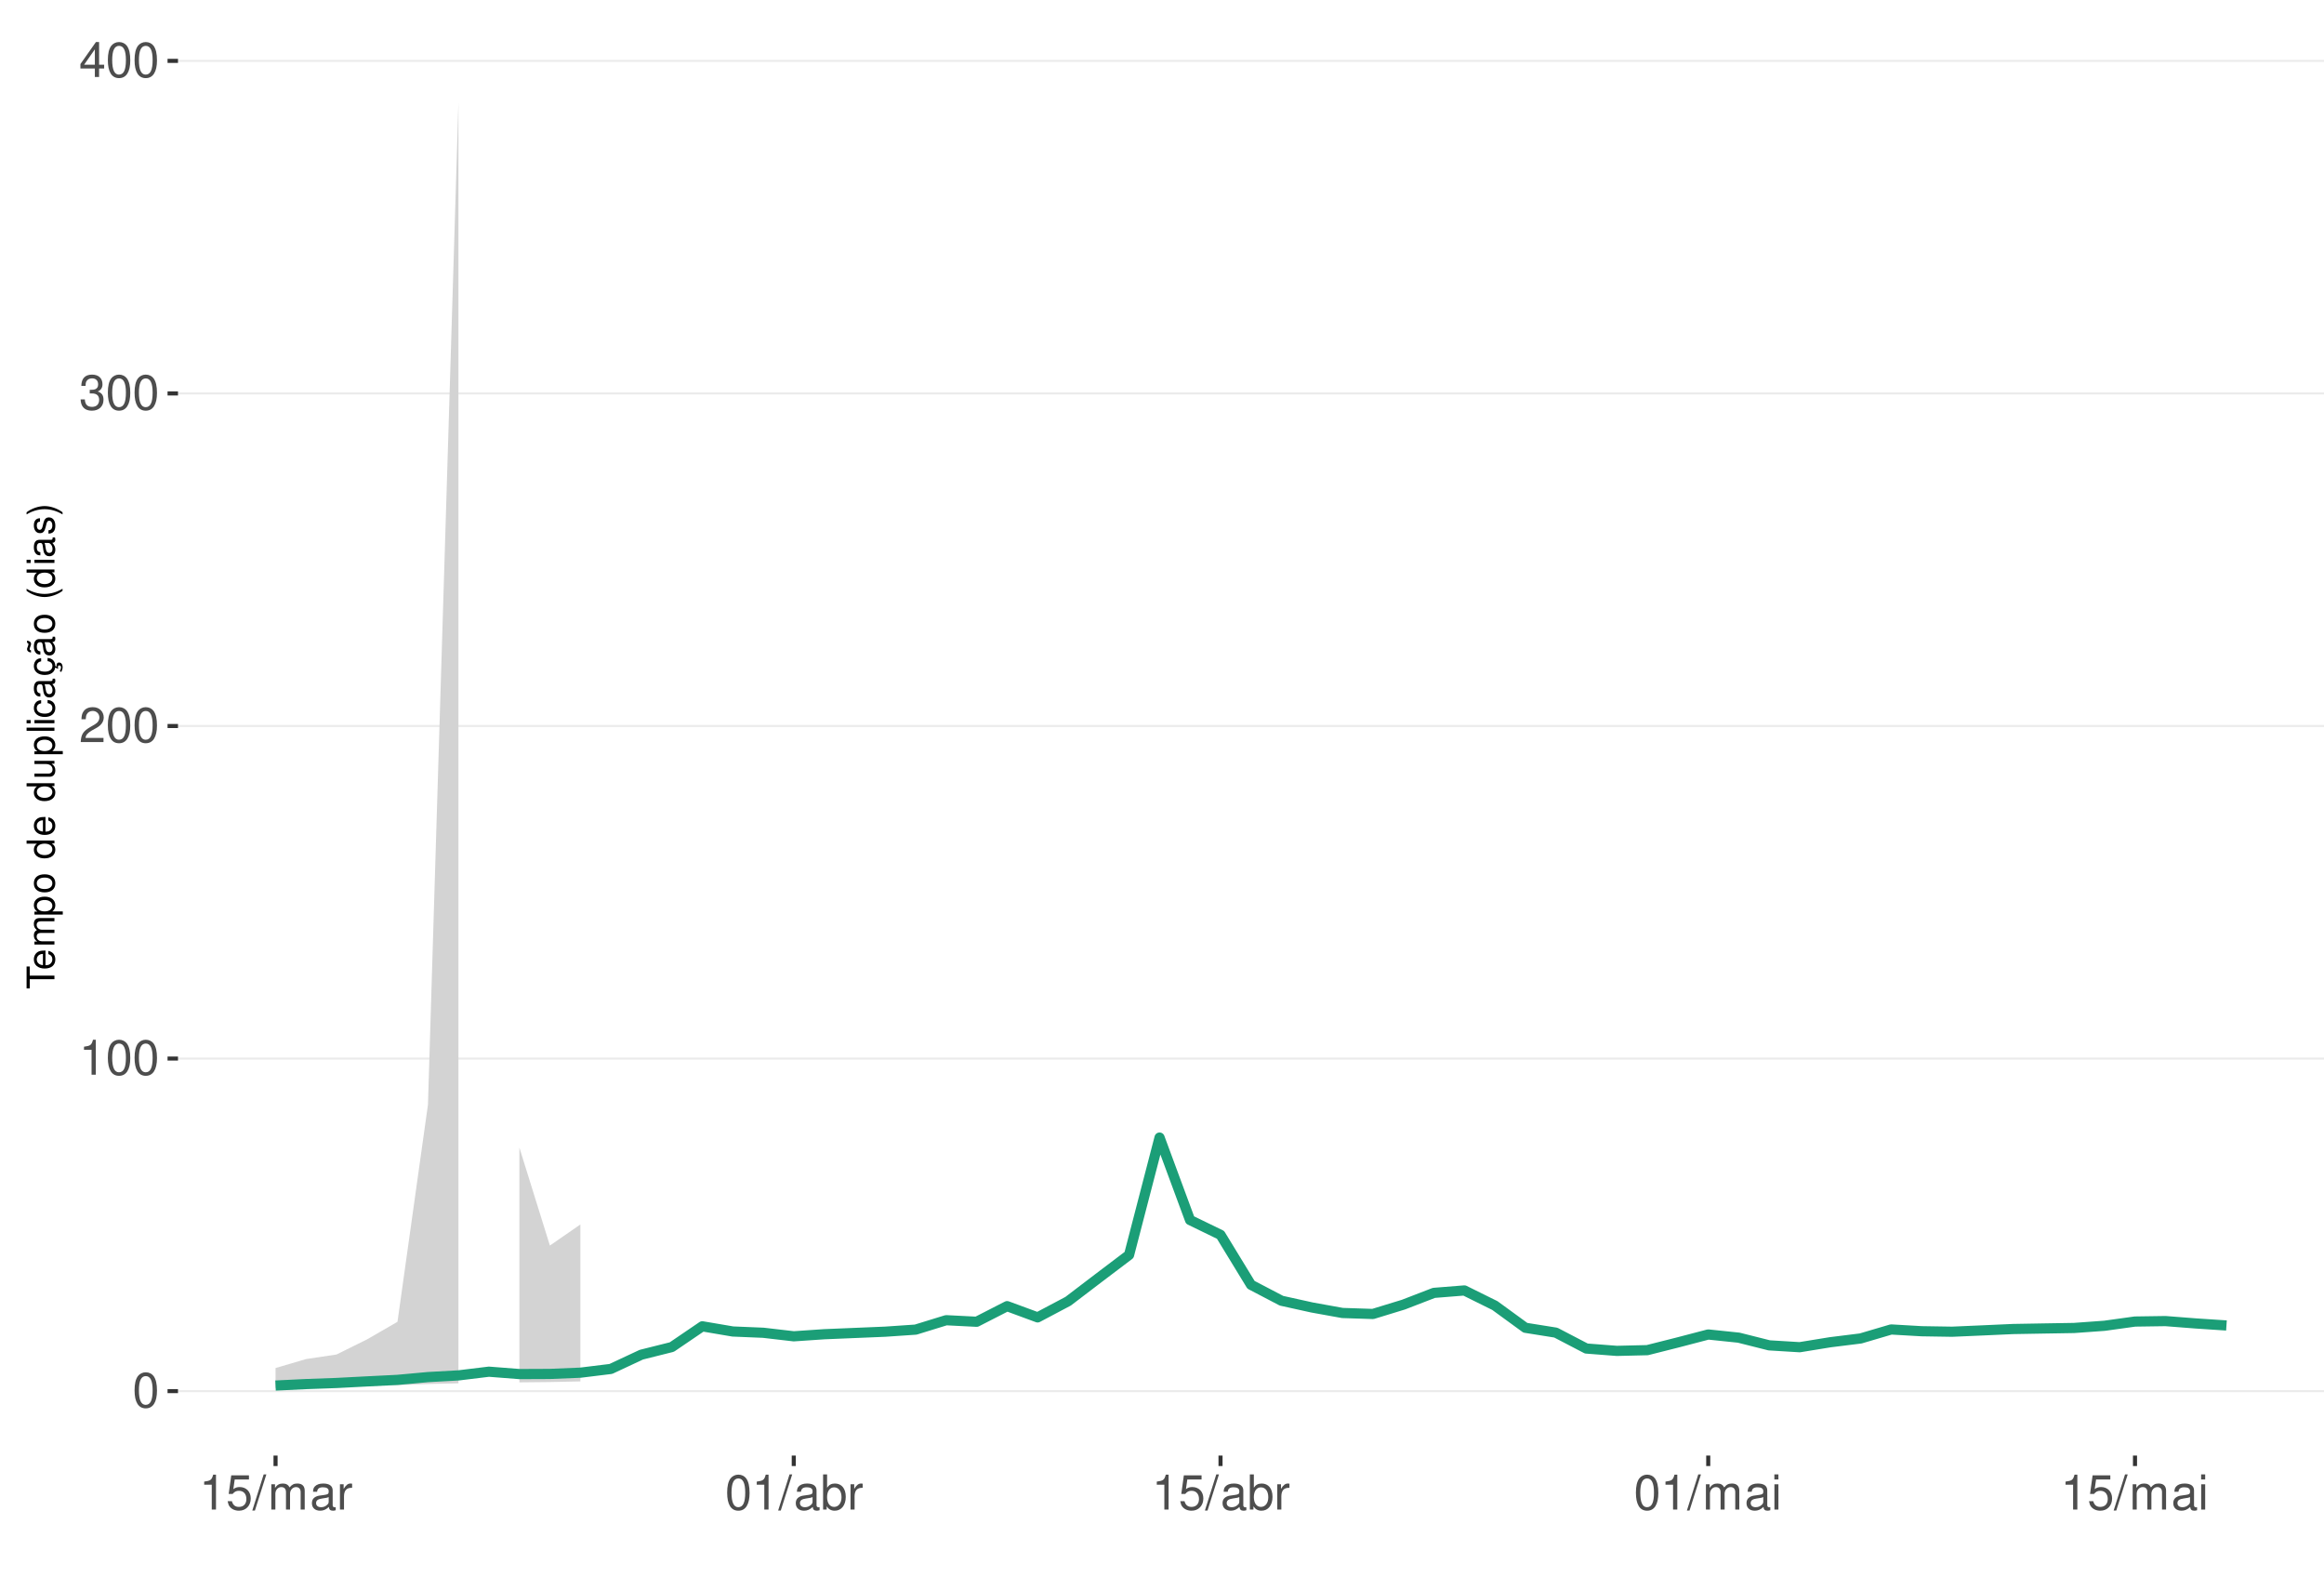
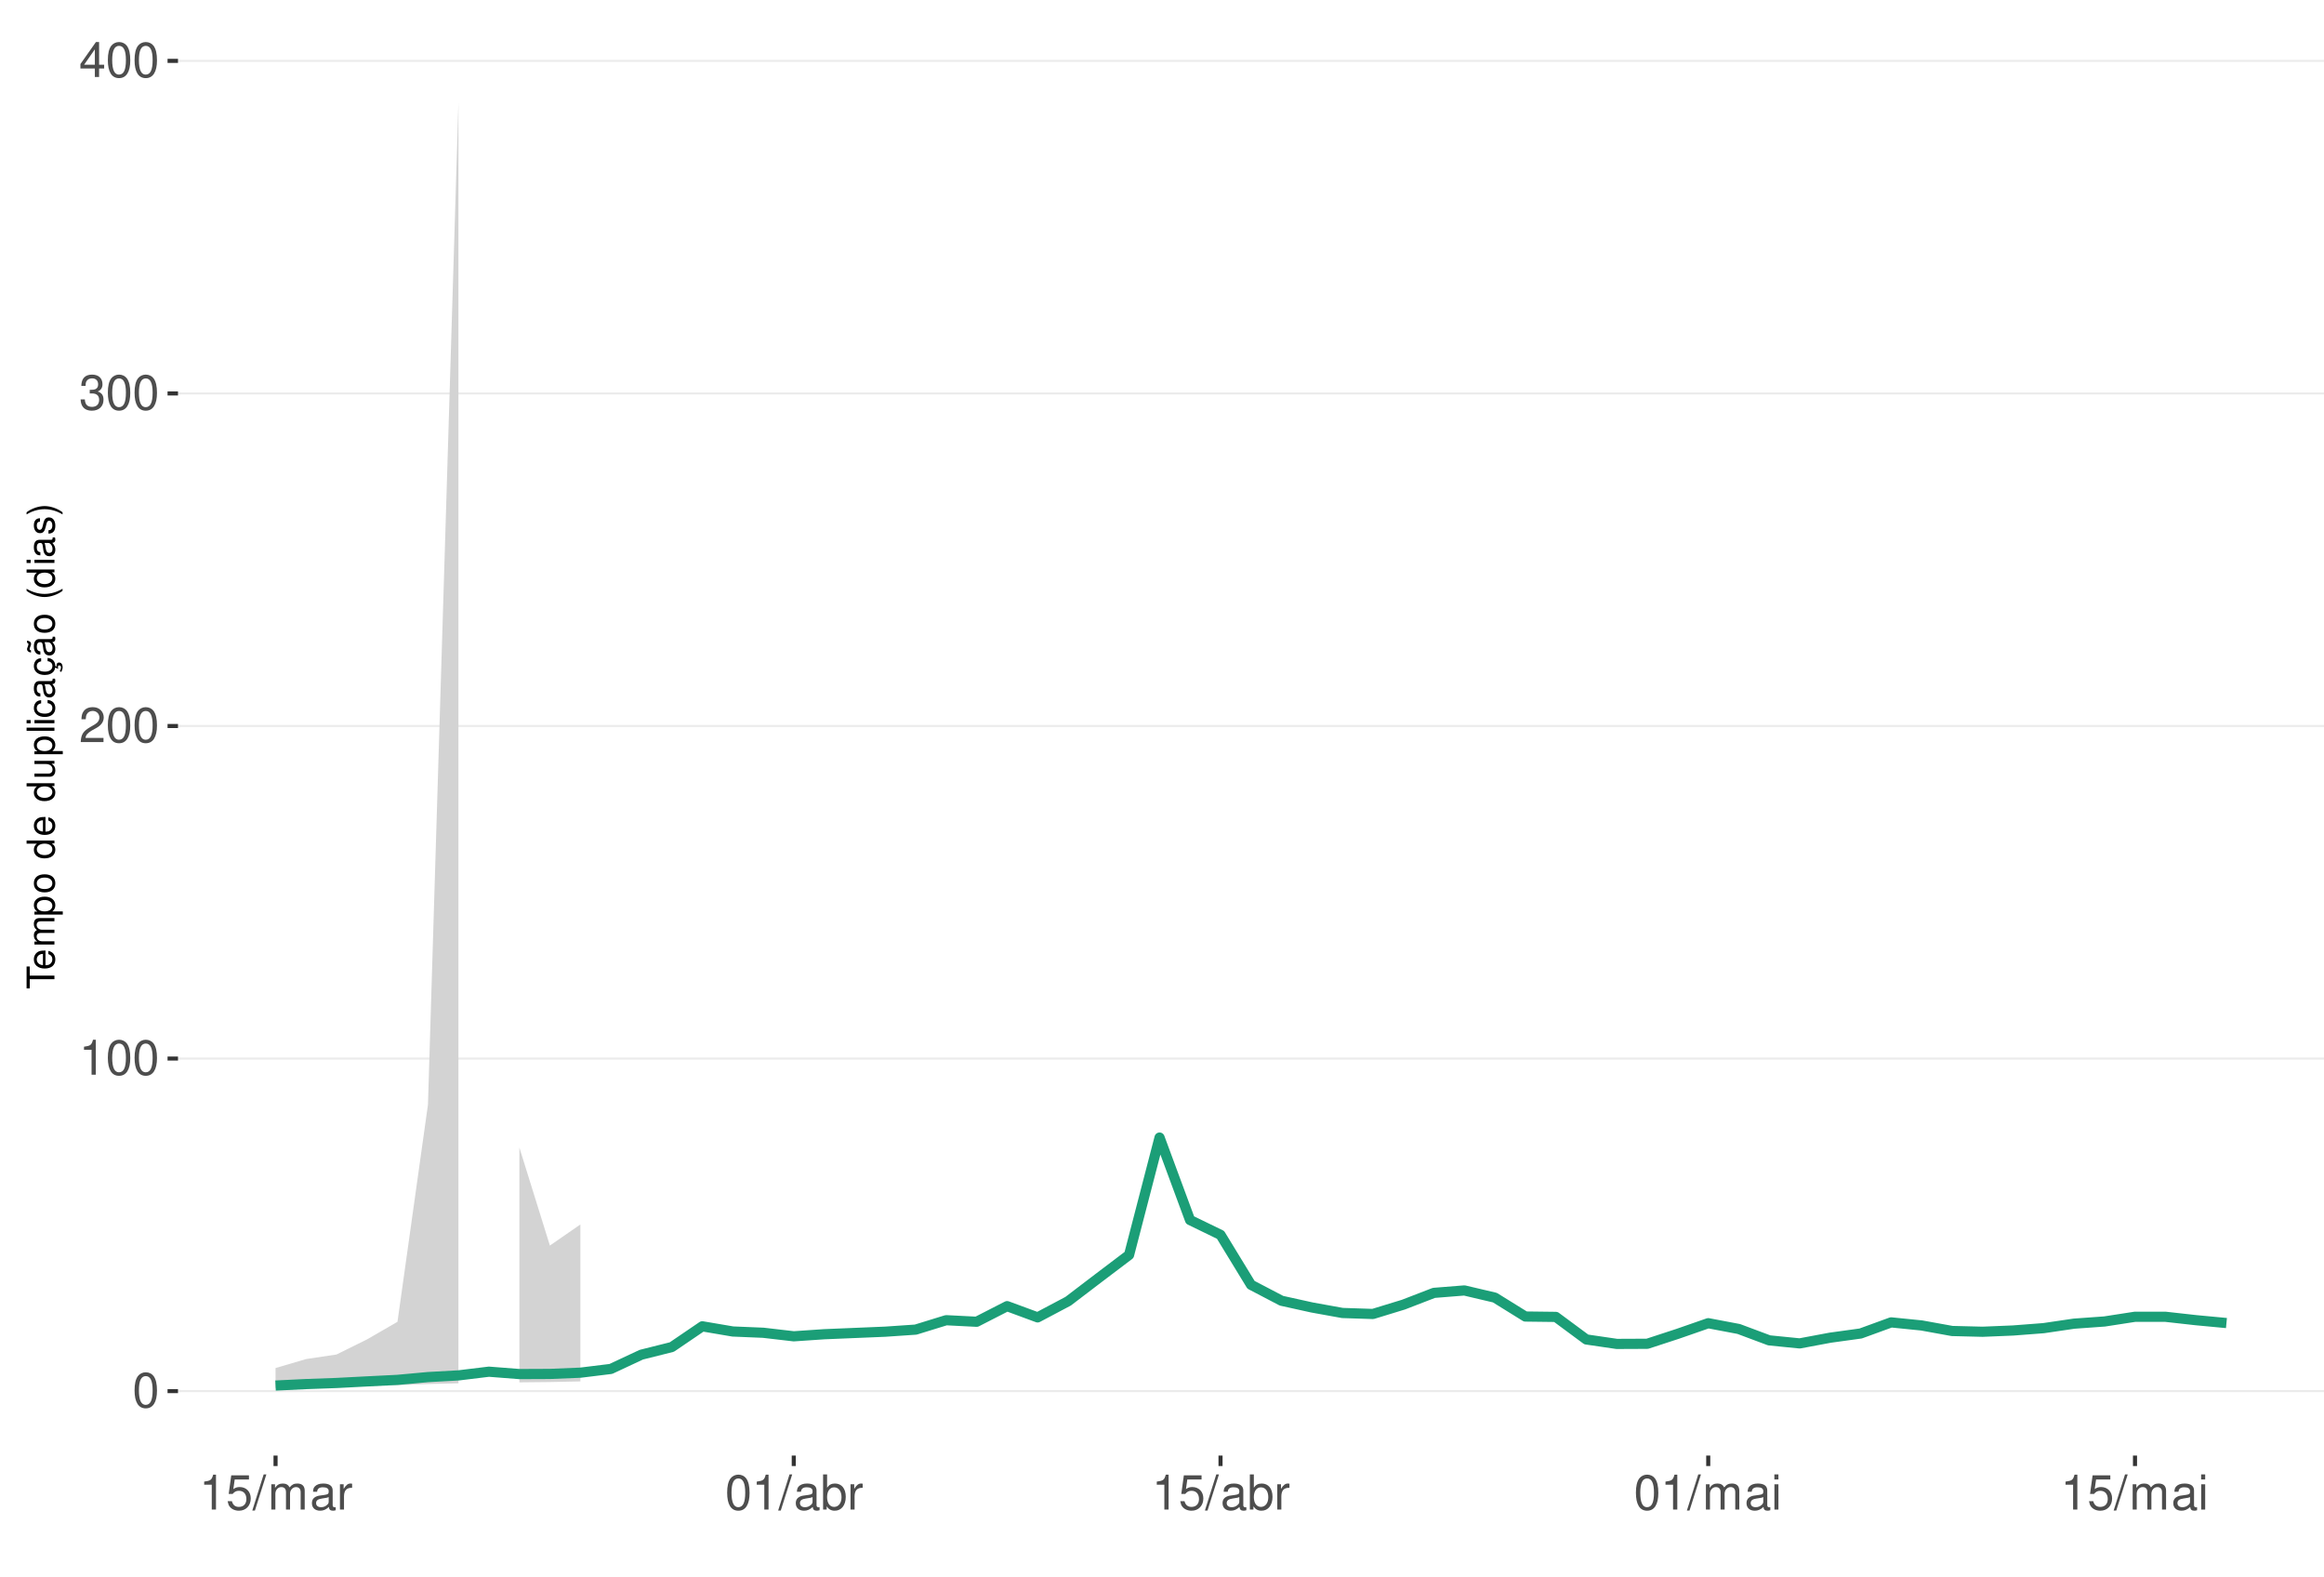
<svg xmlns="http://www.w3.org/2000/svg" xmlns:xlink="http://www.w3.org/1999/xlink" width="609pt" height="413pt" viewBox="0 0 609 413" version="1.1">
  <defs>
    <g>
      <symbol overflow="visible" id="glyph0-0">
        <path style="stroke:none;" d="" />
      </symbol>
      <symbol overflow="visible" id="glyph0-1">
        <path style="stroke:none;" d="M 3.484 -9.156 C 2.641 -9.156 1.891 -8.766 1.422 -8.156 C 0.828 -7.344 0.547 -6.125 0.547 -4.422 C 0.547 -1.344 1.562 0.297 3.484 0.297 C 5.375 0.297 6.422 -1.344 6.422 -4.359 C 6.422 -6.125 6.141 -7.312 5.547 -8.156 C 5.078 -8.781 4.328 -9.156 3.484 -9.156 Z M 3.484 -8.156 C 4.688 -8.156 5.281 -6.938 5.281 -4.453 C 5.281 -1.844 4.703 -0.625 3.453 -0.625 C 2.281 -0.625 1.688 -1.891 1.688 -4.422 C 1.688 -6.938 2.281 -8.156 3.484 -8.156 Z M 3.484 -8.156 " />
      </symbol>
      <symbol overflow="visible" id="glyph0-2">
        <path style="stroke:none;" d="M 3.281 -6.516 L 3.281 0 L 4.391 0 L 4.391 -9.156 L 3.656 -9.156 C 3.266 -7.75 3.016 -7.562 1.297 -7.328 L 1.297 -6.516 Z M 3.281 -6.516 " />
      </symbol>
      <symbol overflow="visible" id="glyph0-3">
        <path style="stroke:none;" d="M 6.406 -1.094 L 1.688 -1.094 C 1.797 -1.859 2.203 -2.344 3.297 -3.016 L 4.562 -3.719 C 5.828 -4.422 6.469 -5.359 6.469 -6.484 C 6.469 -7.234 6.156 -7.953 5.625 -8.438 C 5.094 -8.922 4.438 -9.156 3.594 -9.156 C 2.453 -9.156 1.609 -8.75 1.109 -7.953 C 0.797 -7.484 0.656 -6.906 0.625 -5.984 L 1.75 -5.984 C 1.781 -6.609 1.859 -6.969 2.016 -7.281 C 2.297 -7.828 2.891 -8.172 3.562 -8.172 C 4.562 -8.172 5.328 -7.438 5.328 -6.453 C 5.328 -5.719 4.906 -5.094 4.109 -4.625 L 2.953 -3.953 C 1.078 -2.875 0.531 -2.016 0.438 -0.016 L 6.406 -0.016 Z M 6.406 -1.094 " />
      </symbol>
      <symbol overflow="visible" id="glyph0-4">
        <path style="stroke:none;" d="M 2.797 -4.219 L 3.406 -4.219 C 4.625 -4.219 5.266 -3.641 5.266 -2.547 C 5.266 -1.391 4.562 -0.703 3.422 -0.703 C 2.188 -0.703 1.594 -1.312 1.516 -2.656 L 0.406 -2.656 C 0.453 -1.922 0.578 -1.438 0.797 -1.031 C 1.266 -0.156 2.141 0.297 3.359 0.297 C 5.219 0.297 6.406 -0.828 6.406 -2.562 C 6.406 -3.719 5.969 -4.359 4.891 -4.734 C 5.719 -5.078 6.141 -5.703 6.141 -6.625 C 6.141 -8.203 5.109 -9.156 3.406 -9.156 C 1.594 -9.156 0.625 -8.141 0.594 -6.203 L 1.703 -6.203 C 1.719 -6.766 1.766 -7.078 1.906 -7.359 C 2.172 -7.875 2.719 -8.172 3.422 -8.172 C 4.406 -8.172 5 -7.578 5 -6.594 C 5 -5.953 4.766 -5.562 4.281 -5.344 C 3.969 -5.219 3.562 -5.156 2.797 -5.156 Z M 2.797 -4.219 " />
      </symbol>
      <symbol overflow="visible" id="glyph0-5">
        <path style="stroke:none;" d="M 4.141 -2.219 L 4.141 0 L 5.25 0 L 5.25 -2.219 L 6.578 -2.219 L 6.578 -3.219 L 5.25 -3.219 L 5.25 -9.156 L 4.422 -9.156 L 0.359 -3.391 L 0.359 -2.219 Z M 4.141 -3.219 L 1.328 -3.219 L 4.141 -7.25 Z M 4.141 -3.219 " />
      </symbol>
      <symbol overflow="visible" id="glyph0-6">
        <path style="stroke:none;" d="M 6.031 -8.969 L 1.391 -8.969 L 0.719 -4.094 L 1.75 -4.094 C 2.266 -4.703 2.703 -4.922 3.406 -4.922 C 4.609 -4.922 5.359 -4.094 5.359 -2.766 C 5.359 -1.484 4.609 -0.703 3.391 -0.703 C 2.422 -0.703 1.828 -1.188 1.562 -2.203 L 0.438 -2.203 C 0.594 -1.469 0.719 -1.109 0.984 -0.781 C 1.5 -0.094 2.406 0.297 3.422 0.297 C 5.234 0.297 6.5 -1.031 6.5 -2.922 C 6.5 -4.703 5.312 -5.906 3.594 -5.906 C 2.969 -5.906 2.453 -5.75 1.938 -5.359 L 2.297 -7.875 L 6.031 -7.875 Z M 6.031 -8.969 " />
      </symbol>
      <symbol overflow="visible" id="glyph0-7">
        <path style="stroke:none;" d="M 2.891 -9.219 L -0.094 0.25 L 0.594 0.25 L 3.594 -9.219 Z M 2.891 -9.219 " />
      </symbol>
      <symbol overflow="visible" id="glyph0-8">
        <path style="stroke:none;" d="M 0.891 -6.625 L 0.891 0 L 1.953 0 L 1.953 -4.156 C 1.953 -5.125 2.641 -5.891 3.5 -5.891 C 4.297 -5.891 4.734 -5.422 4.734 -4.562 L 4.734 0 L 5.797 0 L 5.797 -4.156 C 5.797 -5.125 6.5 -5.891 7.359 -5.891 C 8.125 -5.891 8.578 -5.406 8.578 -4.562 L 8.578 0 L 9.641 0 L 9.641 -4.969 C 9.641 -6.156 8.953 -6.828 7.719 -6.828 C 6.828 -6.828 6.297 -6.562 5.688 -5.812 C 5.297 -6.516 4.766 -6.828 3.891 -6.828 C 3.016 -6.828 2.422 -6.5 1.859 -5.688 L 1.859 -6.625 Z M 0.891 -6.625 " />
      </symbol>
      <symbol overflow="visible" id="glyph0-9">
        <path style="stroke:none;" d="M 6.766 -0.625 C 6.656 -0.594 6.609 -0.594 6.547 -0.594 C 6.172 -0.594 5.969 -0.781 5.969 -1.109 L 5.969 -5.016 C 5.969 -6.188 5.109 -6.828 3.484 -6.828 C 2.5 -6.828 1.734 -6.547 1.281 -6.047 C 0.969 -5.703 0.844 -5.328 0.828 -4.672 L 1.891 -4.672 C 1.969 -5.484 2.453 -5.844 3.438 -5.844 C 4.406 -5.844 4.922 -5.5 4.922 -4.859 L 4.922 -4.578 C 4.906 -4.125 4.688 -3.969 3.828 -3.844 C 2.328 -3.656 2.094 -3.609 1.703 -3.438 C 0.922 -3.109 0.531 -2.531 0.531 -1.672 C 0.531 -0.469 1.359 0.297 2.703 0.297 C 3.547 0.297 4.219 0 4.969 -0.688 C 5.031 0 5.359 0.297 6.047 0.297 C 6.281 0.297 6.422 0.266 6.766 0.172 Z M 4.922 -2.094 C 4.922 -1.734 4.828 -1.516 4.5 -1.234 C 4.078 -0.828 3.562 -0.625 2.938 -0.625 C 2.109 -0.625 1.625 -1.031 1.625 -1.703 C 1.625 -2.391 2.094 -2.75 3.234 -2.906 C 4.359 -3.062 4.562 -3.109 4.922 -3.281 Z M 4.922 -2.094 " />
      </symbol>
      <symbol overflow="visible" id="glyph0-10">
        <path style="stroke:none;" d="M 0.875 -6.625 L 0.875 0 L 1.938 0 L 1.938 -3.438 C 1.953 -5.031 2.609 -5.75 4.062 -5.703 L 4.062 -6.781 C 3.891 -6.812 3.781 -6.828 3.656 -6.828 C 2.969 -6.828 2.453 -6.422 1.844 -5.422 L 1.844 -6.625 Z M 0.875 -6.625 " />
      </symbol>
      <symbol overflow="visible" id="glyph0-11">
        <path style="stroke:none;" d="M 0.688 -9.219 L 0.688 0 L 1.625 0 L 1.625 -0.844 C 2.141 -0.078 2.812 0.297 3.734 0.297 C 5.484 0.297 6.625 -1.141 6.625 -3.344 C 6.625 -5.5 5.547 -6.828 3.781 -6.828 C 2.875 -6.828 2.234 -6.484 1.734 -5.734 L 1.734 -9.219 Z M 3.578 -5.828 C 4.766 -5.828 5.516 -4.812 5.516 -3.234 C 5.516 -1.719 4.734 -0.703 3.578 -0.703 C 2.453 -0.703 1.734 -1.703 1.734 -3.266 C 1.734 -4.828 2.453 -5.828 3.578 -5.828 Z M 3.578 -5.828 " />
      </symbol>
      <symbol overflow="visible" id="glyph0-12">
        <path style="stroke:none;" d="M 1.891 -6.625 L 0.844 -6.625 L 0.844 0 L 1.891 0 Z M 1.891 -9.219 L 0.828 -9.219 L 0.828 -7.891 L 1.891 -7.891 Z M 1.891 -9.219 " />
      </symbol>
      <symbol overflow="visible" id="glyph1-0">
        <path style="stroke:none;" d="" />
      </symbol>
      <symbol overflow="visible" id="glyph1-1">
        <path style="stroke:none;" d="M -6.469 -3.547 L -6.469 -5.938 L -7.297 -5.938 L -7.297 -0.203 L -6.469 -0.203 L -6.469 -2.609 L 0 -2.609 L 0 -3.547 Z M -6.469 -3.547 " />
      </symbol>
      <symbol overflow="visible" id="glyph1-2">
        <path style="stroke:none;" d="M -2.344 -5.125 C -3.141 -5.125 -3.625 -5.062 -4.016 -4.922 C -4.875 -4.578 -5.391 -3.781 -5.391 -2.797 C -5.391 -1.344 -4.281 -0.406 -2.547 -0.406 C -0.812 -0.406 0.234 -1.297 0.234 -2.781 C 0.234 -3.984 -0.453 -4.812 -1.594 -5.016 L -1.594 -4.188 C -0.906 -3.953 -0.547 -3.484 -0.547 -2.812 C -0.547 -2.281 -0.781 -1.828 -1.219 -1.547 C -1.516 -1.344 -1.812 -1.281 -2.344 -1.266 Z M -3.016 -1.297 C -3.984 -1.359 -4.625 -1.953 -4.625 -2.797 C -4.625 -3.641 -3.953 -4.234 -3.016 -4.234 Z M -3.016 -1.297 " />
      </symbol>
      <symbol overflow="visible" id="glyph1-3">
        <path style="stroke:none;" d="M -5.234 -0.703 L 0 -0.703 L 0 -1.547 L -3.297 -1.547 C -4.047 -1.547 -4.656 -2.094 -4.656 -2.766 C -4.656 -3.391 -4.281 -3.734 -3.609 -3.734 L 0 -3.734 L 0 -4.578 L -3.297 -4.578 C -4.047 -4.578 -4.656 -5.125 -4.656 -5.812 C -4.656 -6.422 -4.266 -6.781 -3.609 -6.781 L 0 -6.781 L 0 -7.625 L -3.938 -7.625 C -4.875 -7.625 -5.391 -7.078 -5.391 -6.094 C -5.391 -5.406 -5.188 -4.984 -4.594 -4.484 C -5.156 -4.188 -5.391 -3.766 -5.391 -3.078 C -5.391 -2.375 -5.125 -1.906 -4.5 -1.469 L -5.234 -1.469 Z M -5.234 -0.703 " />
      </symbol>
      <symbol overflow="visible" id="glyph1-4">
        <path style="stroke:none;" d="M 2.188 -0.547 L 2.188 -1.375 L -0.547 -1.375 C -0.016 -1.812 0.234 -2.312 0.234 -2.984 C 0.234 -4.344 -0.859 -5.234 -2.531 -5.234 C -4.297 -5.234 -5.391 -4.375 -5.391 -2.984 C -5.391 -2.266 -5.062 -1.703 -4.453 -1.312 L -5.234 -1.312 L -5.234 -0.547 Z M -4.609 -2.844 C -4.609 -3.766 -3.797 -4.359 -2.547 -4.359 C -1.359 -4.359 -0.547 -3.75 -0.547 -2.844 C -0.547 -1.953 -1.344 -1.375 -2.578 -1.375 C -3.812 -1.375 -4.609 -1.953 -4.609 -2.844 Z M -4.609 -2.844 " />
      </symbol>
      <symbol overflow="visible" id="glyph1-5">
        <path style="stroke:none;" d="M -5.391 -2.719 C -5.391 -1.234 -4.344 -0.359 -2.578 -0.359 C -0.812 -0.359 0.234 -1.234 0.234 -2.734 C 0.234 -4.203 -0.812 -5.094 -2.547 -5.094 C -4.359 -5.094 -5.391 -4.234 -5.391 -2.719 Z M -4.625 -2.734 C -4.625 -3.672 -3.844 -4.234 -2.547 -4.234 C -1.312 -4.234 -0.547 -3.656 -0.547 -2.734 C -0.547 -1.797 -1.312 -1.234 -2.578 -1.234 C -3.844 -1.234 -4.625 -1.797 -4.625 -2.734 Z M -4.625 -2.734 " />
      </symbol>
      <symbol overflow="visible" id="glyph1-6">
        <path style="stroke:none;" d="" />
      </symbol>
      <symbol overflow="visible" id="glyph1-7">
        <path style="stroke:none;" d="M -7.297 -4.953 L -7.297 -4.125 L -4.578 -4.125 C -5.109 -3.766 -5.391 -3.203 -5.391 -2.516 C -5.391 -1.156 -4.297 -0.266 -2.625 -0.266 C -0.859 -0.266 0.234 -1.125 0.234 -2.547 C 0.234 -3.266 -0.047 -3.766 -0.688 -4.203 L 0 -4.203 L 0 -4.953 Z M -4.609 -2.656 C -4.609 -3.547 -3.812 -4.125 -2.562 -4.125 C -1.344 -4.125 -0.547 -3.547 -0.547 -2.656 C -0.547 -1.734 -1.359 -1.125 -2.578 -1.125 C -3.797 -1.125 -4.609 -1.734 -4.609 -2.656 Z M -4.609 -2.656 " />
      </symbol>
      <symbol overflow="visible" id="glyph1-8">
        <path style="stroke:none;" d="M 0 -4.812 L -5.234 -4.812 L -5.234 -3.984 L -2.266 -3.984 C -1.203 -3.984 -0.5 -3.438 -0.5 -2.562 C -0.5 -1.906 -0.906 -1.484 -1.531 -1.484 L -5.234 -1.484 L -5.234 -0.656 L -1.203 -0.656 C -0.328 -0.656 0.234 -1.297 0.234 -2.312 C 0.234 -3.094 -0.047 -3.578 -0.734 -4.062 L 0 -4.062 Z M 0 -4.812 " />
      </symbol>
      <symbol overflow="visible" id="glyph1-9">
        <path style="stroke:none;" d="M -7.297 -1.516 L -7.297 -0.688 L 0 -0.688 L 0 -1.516 Z M -7.297 -1.516 " />
      </symbol>
      <symbol overflow="visible" id="glyph1-10">
        <path style="stroke:none;" d="M -5.234 -1.5 L -5.234 -0.672 L 0 -0.672 L 0 -1.5 Z M -7.297 -1.5 L -7.297 -0.656 L -6.234 -0.656 L -6.234 -1.5 Z M -7.297 -1.5 " />
      </symbol>
      <symbol overflow="visible" id="glyph1-11">
        <path style="stroke:none;" d="M -3.484 -4.703 C -3.984 -4.672 -4.312 -4.562 -4.609 -4.359 C -5.094 -4 -5.391 -3.375 -5.391 -2.641 C -5.391 -1.219 -4.266 -0.312 -2.531 -0.312 C -0.844 -0.312 0.234 -1.203 0.234 -2.625 C 0.234 -3.875 -0.516 -4.672 -1.797 -4.766 L -1.797 -3.938 C -0.953 -3.797 -0.547 -3.359 -0.547 -2.656 C -0.547 -1.734 -1.297 -1.188 -2.531 -1.188 C -3.844 -1.188 -4.625 -1.719 -4.625 -2.625 C -4.625 -3.328 -4.203 -3.766 -3.484 -3.875 Z M -3.484 -4.703 " />
      </symbol>
      <symbol overflow="visible" id="glyph1-12">
        <path style="stroke:none;" d="M -0.484 -5.344 C -0.469 -5.266 -0.469 -5.219 -0.469 -5.172 C -0.469 -4.875 -0.625 -4.719 -0.875 -4.719 L -3.953 -4.719 C -4.891 -4.719 -5.391 -4.047 -5.391 -2.75 C -5.391 -1.984 -5.172 -1.375 -4.781 -1.016 C -4.516 -0.766 -4.203 -0.672 -3.688 -0.656 L -3.688 -1.484 C -4.328 -1.562 -4.625 -1.938 -4.625 -2.719 C -4.625 -3.484 -4.344 -3.891 -3.844 -3.891 L -3.625 -3.891 C -3.266 -3.875 -3.125 -3.703 -3.047 -3.016 C -2.891 -1.844 -2.844 -1.656 -2.719 -1.344 C -2.453 -0.734 -2 -0.422 -1.312 -0.422 C -0.375 -0.422 0.234 -1.078 0.234 -2.141 C 0.234 -2.797 0 -3.328 -0.547 -3.922 C 0 -3.984 0.234 -4.234 0.234 -4.781 C 0.234 -4.953 0.203 -5.062 0.141 -5.344 Z M -1.656 -3.891 C -1.375 -3.891 -1.203 -3.812 -0.969 -3.562 C -0.656 -3.219 -0.5 -2.812 -0.5 -2.312 C -0.5 -1.672 -0.812 -1.297 -1.344 -1.297 C -1.891 -1.297 -2.172 -1.656 -2.297 -2.547 C -2.422 -3.438 -2.453 -3.609 -2.594 -3.891 Z M -1.656 -3.891 " />
      </symbol>
      <symbol overflow="visible" id="glyph1-13">
        <path style="stroke:none;" d="M 0.234 -2.641 C 0.234 -3.875 -0.547 -4.703 -1.797 -4.766 L -1.797 -3.938 C -0.953 -3.797 -0.531 -3.359 -0.531 -2.656 C -0.531 -1.734 -1.281 -1.188 -2.516 -1.188 C -3.844 -1.188 -4.625 -1.719 -4.625 -2.625 C -4.625 -3.328 -4.203 -3.766 -3.484 -3.875 L -3.484 -4.703 C -3.984 -4.672 -4.312 -4.562 -4.609 -4.359 C -5.094 -4 -5.391 -3.375 -5.391 -2.641 C -5.391 -1.219 -4.266 -0.312 -2.531 -0.312 C -1.469 -0.312 -0.625 -0.672 -0.156 -1.312 C 0.047 -1.594 0.125 -1.812 0.203 -2.25 L 0.922 -1.938 L 0.984 -2.062 C 0.938 -2.188 0.906 -2.25 0.906 -2.375 C 0.906 -2.656 1.047 -2.828 1.281 -2.828 C 1.547 -2.828 1.734 -2.594 1.734 -2.297 C 1.734 -2.031 1.672 -1.844 1.438 -1.406 L 1.406 -1.312 L 1.812 -1.094 C 2.078 -1.75 2.141 -1.953 2.141 -2.344 C 2.141 -3.109 1.781 -3.578 1.203 -3.578 C 0.781 -3.578 0.547 -3.297 0.547 -2.797 C 0.547 -2.703 0.547 -2.641 0.562 -2.516 Z M 0.234 -2.641 " />
      </symbol>
      <symbol overflow="visible" id="glyph1-14">
        <path style="stroke:none;" d="M -0.484 -5.344 C -0.469 -5.266 -0.469 -5.219 -0.469 -5.172 C -0.469 -4.875 -0.625 -4.719 -0.875 -4.719 L -3.953 -4.719 C -4.891 -4.719 -5.391 -4.047 -5.391 -2.75 C -5.391 -1.984 -5.172 -1.375 -4.781 -1.016 C -4.516 -0.766 -4.203 -0.672 -3.688 -0.656 L -3.688 -1.484 C -4.328 -1.562 -4.625 -1.938 -4.625 -2.719 C -4.625 -3.484 -4.344 -3.891 -3.844 -3.891 L -3.625 -3.891 C -3.266 -3.875 -3.125 -3.703 -3.047 -3.016 C -2.891 -1.844 -2.844 -1.656 -2.719 -1.344 C -2.453 -0.734 -2 -0.422 -1.312 -0.422 C -0.375 -0.422 0.234 -1.078 0.234 -2.141 C 0.234 -2.797 0 -3.328 -0.547 -3.922 C 0 -3.984 0.234 -4.234 0.234 -4.781 C 0.234 -4.953 0.203 -5.062 0.141 -5.344 Z M -1.656 -3.891 C -1.375 -3.891 -1.203 -3.812 -0.969 -3.562 C -0.656 -3.219 -0.5 -2.812 -0.5 -2.312 C -0.5 -1.672 -0.812 -1.297 -1.344 -1.297 C -1.891 -1.297 -2.172 -1.656 -2.297 -2.547 C -2.422 -3.438 -2.453 -3.609 -2.594 -3.891 Z M -7.172 -3.75 C -6.922 -3.672 -6.812 -3.547 -6.812 -3.375 C -6.812 -3.25 -6.875 -2.984 -6.984 -2.734 C -7.156 -2.312 -7.172 -2.25 -7.172 -2.047 C -7.172 -1.594 -6.797 -1.297 -6.141 -1.188 L -6.141 -1.766 C -6.375 -1.812 -6.5 -1.938 -6.5 -2.094 C -6.5 -2.203 -6.469 -2.344 -6.375 -2.578 C -6.156 -3.156 -6.125 -3.234 -6.125 -3.438 C -6.125 -3.922 -6.484 -4.219 -7.172 -4.312 Z M -7.172 -3.75 " />
      </symbol>
      <symbol overflow="visible" id="glyph1-15">
        <path style="stroke:none;" d="M -7.297 -2.359 C -5.984 -1.359 -4.156 -0.734 -2.594 -0.734 C -1.016 -0.734 0.812 -1.359 2.125 -2.359 L 2.125 -2.906 C 0.688 -2.031 -0.984 -1.547 -2.594 -1.547 C -4.188 -1.547 -5.875 -2.031 -7.297 -2.906 Z M -7.297 -2.359 " />
      </symbol>
      <symbol overflow="visible" id="glyph1-16">
        <path style="stroke:none;" d="M -3.781 -4.375 C -4.812 -4.375 -5.391 -3.688 -5.391 -2.484 C -5.391 -1.266 -4.766 -0.469 -3.797 -0.469 C -2.969 -0.469 -2.578 -0.891 -2.281 -2.125 L -2.094 -2.906 C -1.953 -3.484 -1.734 -3.719 -1.375 -3.719 C -0.875 -3.719 -0.547 -3.234 -0.547 -2.5 C -0.547 -2.047 -0.672 -1.672 -0.891 -1.453 C -1.047 -1.328 -1.188 -1.266 -1.562 -1.219 L -1.562 -0.344 C -0.344 -0.375 0.234 -1.062 0.234 -2.438 C 0.234 -3.75 -0.422 -4.594 -1.438 -4.594 C -2.203 -4.594 -2.641 -4.156 -2.891 -3.109 L -3.078 -2.312 C -3.234 -1.625 -3.453 -1.344 -3.828 -1.344 C -4.312 -1.344 -4.625 -1.766 -4.625 -2.453 C -4.625 -3.125 -4.328 -3.484 -3.781 -3.5 Z M -3.781 -4.375 " />
      </symbol>
      <symbol overflow="visible" id="glyph1-17">
        <path style="stroke:none;" d="M 2.125 -0.938 C 0.812 -1.938 -1.016 -2.562 -2.578 -2.562 C -4.156 -2.562 -5.984 -1.938 -7.297 -0.938 L -7.297 -0.375 C -5.859 -1.266 -4.188 -1.75 -2.578 -1.75 C -0.984 -1.75 0.703 -1.266 2.125 -0.375 Z M 2.125 -0.938 " />
      </symbol>
    </g>
    <clipPath id="clip1">
      <path d="M 46.645 9.961 L 609 9.961 L 609 381.328 L 46.645 381.328 Z M 46.645 9.961 " />
    </clipPath>
    <clipPath id="clip2">
      <path d="M 46.645 364 L 609 364 L 609 365 L 46.645 365 Z M 46.645 364 " />
    </clipPath>
    <clipPath id="clip3">
      <path d="M 46.645 277 L 609 277 L 609 278 L 46.645 278 Z M 46.645 277 " />
    </clipPath>
    <clipPath id="clip4">
      <path d="M 46.645 189 L 609 189 L 609 191 L 46.645 191 Z M 46.645 189 " />
    </clipPath>
    <clipPath id="clip5">
      <path d="M 46.645 102 L 609 102 L 609 104 L 46.645 104 Z M 46.645 102 " />
    </clipPath>
    <clipPath id="clip6">
      <path d="M 46.645 15 L 609 15 L 609 17 L 46.645 17 Z M 46.645 15 " />
    </clipPath>
  </defs>
  <g id="surface89">
    <rect x="0" y="0" width="609" height="413" style="fill:rgb(100%,100%,100%);fill-opacity:1;stroke:none;" />
    <rect x="0" y="0" width="609" height="413" style="fill:rgb(100%,100%,100%);fill-opacity:1;stroke:none;" />
    <path style="fill:none;stroke-width:1.067;stroke-linecap:round;stroke-linejoin:round;stroke:rgb(100%,100%,100%);stroke-opacity:1;stroke-miterlimit:10;" d="M 0 413 L 609 413 L 609 0 L 0 0 Z M 0 413 " />
    <g clip-path="url(#clip1)" clip-rule="nonzero">
      <path style=" stroke:none;fill-rule:nonzero;fill:rgb(100%,100%,100%);fill-opacity:1;" d="M 46.645 381.328 L 609 381.328 L 609 9.961 L 46.645 9.961 Z M 46.645 381.328 " />
    </g>
    <g clip-path="url(#clip2)" clip-rule="nonzero">
      <path style="fill:none;stroke-width:0.533;stroke-linecap:butt;stroke-linejoin:round;stroke:rgb(92.157%,92.157%,92.157%);stroke-opacity:1;stroke-miterlimit:10;" d="M 46.645 364.449 L 609 364.449 " />
    </g>
    <g clip-path="url(#clip3)" clip-rule="nonzero">
      <path style="fill:none;stroke-width:0.533;stroke-linecap:butt;stroke-linejoin:round;stroke:rgb(92.157%,92.157%,92.157%);stroke-opacity:1;stroke-miterlimit:10;" d="M 46.645 277.324 L 609 277.324 " />
    </g>
    <g clip-path="url(#clip4)" clip-rule="nonzero">
      <path style="fill:none;stroke-width:0.533;stroke-linecap:butt;stroke-linejoin:round;stroke:rgb(92.157%,92.157%,92.157%);stroke-opacity:1;stroke-miterlimit:10;" d="M 46.645 190.199 L 609 190.199 " />
    </g>
    <g clip-path="url(#clip5)" clip-rule="nonzero">
      <path style="fill:none;stroke-width:0.533;stroke-linecap:butt;stroke-linejoin:round;stroke:rgb(92.157%,92.157%,92.157%);stroke-opacity:1;stroke-miterlimit:10;" d="M 46.645 103.074 L 609 103.074 " />
    </g>
    <g clip-path="url(#clip6)" clip-rule="nonzero">
      <path style="fill:none;stroke-width:0.533;stroke-linecap:butt;stroke-linejoin:round;stroke:rgb(92.157%,92.157%,92.157%);stroke-opacity:1;stroke-miterlimit:10;" d="M 46.645 15.949 L 609 15.949 " />
    </g>
    <path style=" stroke:none;fill-rule:nonzero;fill:rgb(82.745%,82.745%,82.745%);fill-opacity:1;" d="M 72.207 358.398 L 80.195 356.055 L 88.184 354.852 L 96.172 350.902 L 104.16 346.289 L 112.148 289.398 L 120.133 26.844 L 120.133 362.395 L 112.148 362.586 L 104.16 362.867 L 96.172 363.066 L 88.184 363.277 L 80.195 363.441 L 72.207 363.656 Z M 72.207 358.398 " />
    <path style=" stroke:none;fill-rule:nonzero;fill:rgb(82.745%,82.745%,82.745%);fill-opacity:1;" d="M 136.109 300.66 L 144.098 326.312 L 152.086 320.789 L 152.086 361.906 L 144.098 362.07 L 136.109 362.152 Z M 136.109 300.66 " />
-     <path style="fill:none;stroke-width:2.667;stroke-linecap:butt;stroke-linejoin:round;stroke:rgb(10.588%,61.961%,46.667%);stroke-opacity:1;stroke-miterlimit:10;" d="M 72.207 362.992 L 80.195 362.602 L 88.184 362.316 L 96.172 361.902 L 104.16 361.504 L 112.148 360.773 L 120.133 360.328 L 128.121 359.359 L 136.109 359.98 L 144.098 359.945 L 152.086 359.617 L 160.074 358.637 L 168.062 354.902 L 176.051 352.902 L 184.039 347.469 L 192.027 348.828 L 200.016 349.16 L 208.004 350.086 L 215.992 349.543 L 231.965 348.879 L 239.953 348.336 L 247.941 345.871 L 255.93 346.277 L 263.918 342.188 L 271.906 345.133 L 279.895 340.902 L 287.883 334.816 L 295.871 328.77 L 303.859 298.023 L 311.848 319.629 L 319.836 323.508 L 327.824 336.594 L 335.809 340.77 L 343.797 342.535 L 351.785 343.977 L 359.773 344.238 L 367.762 341.793 L 375.75 338.711 L 383.738 338.074 L 391.727 342.031 L 399.715 347.852 L 407.703 349.125 L 415.691 353.289 L 423.68 353.906 L 431.668 353.715 L 439.656 351.699 L 447.641 349.613 L 455.629 350.445 L 463.617 352.457 L 471.605 352.945 L 479.594 351.645 L 487.582 350.652 L 495.57 348.297 L 503.559 348.758 L 511.547 348.887 L 519.535 348.539 L 527.523 348.18 L 535.512 348.039 L 543.5 347.906 L 551.488 347.328 L 559.473 346.219 L 567.461 346.102 L 575.449 346.723 L 583.438 347.25 " />
+     <path style="fill:none;stroke-width:2.667;stroke-linecap:butt;stroke-linejoin:round;stroke:rgb(10.588%,61.961%,46.667%);stroke-opacity:1;stroke-miterlimit:10;" d="M 72.207 362.992 L 80.195 362.602 L 88.184 362.316 L 96.172 361.902 L 104.16 361.504 L 112.148 360.773 L 120.133 360.328 L 128.121 359.359 L 136.109 359.98 L 144.098 359.945 L 152.086 359.617 L 160.074 358.637 L 168.062 354.902 L 176.051 352.902 L 184.039 347.469 L 192.027 348.828 L 200.016 349.16 L 208.004 350.086 L 215.992 349.543 L 231.965 348.879 L 239.953 348.336 L 247.941 345.871 L 255.93 346.277 L 263.918 342.188 L 271.906 345.133 L 279.895 340.902 L 287.883 334.816 L 295.871 328.77 L 303.859 298.023 L 311.848 319.629 L 319.836 323.508 L 327.824 336.594 L 335.809 340.77 L 343.797 342.535 L 351.785 343.977 L 359.773 344.238 L 367.762 341.793 L 375.75 338.711 L 383.738 338.074 L 391.727 339.953 L 399.715 344.906 L 407.703 345.004 L 415.691 350.914 L 423.68 352.082 L 431.668 352.047 L 439.656 349.434 L 447.641 346.656 L 455.629 348.168 L 463.617 351.152 L 471.605 351.949 L 479.594 350.453 L 487.582 349.352 L 495.57 346.441 L 503.559 347.246 L 511.547 348.695 L 519.535 348.895 L 527.523 348.566 L 535.512 347.953 L 543.5 346.777 L 551.488 346.203 L 559.473 344.969 L 567.461 344.973 L 575.449 345.863 L 583.438 346.613 " />
    <g style="fill:rgb(30.196%,30.196%,30.196%);fill-opacity:1;">
      <use xlink:href="#glyph0-1" x="34.715" y="368.671" />
    </g>
    <g style="fill:rgb(30.196%,30.196%,30.196%);fill-opacity:1;">
      <use xlink:href="#glyph0-2" x="20.715" y="281.546" />
      <use xlink:href="#glyph0-1" x="27.715" y="281.546" />
      <use xlink:href="#glyph0-1" x="34.715" y="281.546" />
    </g>
    <g style="fill:rgb(30.196%,30.196%,30.196%);fill-opacity:1;">
      <use xlink:href="#glyph0-3" x="20.715" y="194.421" />
      <use xlink:href="#glyph0-1" x="27.715" y="194.421" />
      <use xlink:href="#glyph0-1" x="34.715" y="194.421" />
    </g>
    <g style="fill:rgb(30.196%,30.196%,30.196%);fill-opacity:1;">
      <use xlink:href="#glyph0-4" x="20.715" y="107.296" />
      <use xlink:href="#glyph0-1" x="27.715" y="107.296" />
      <use xlink:href="#glyph0-1" x="34.715" y="107.296" />
    </g>
    <g style="fill:rgb(30.196%,30.196%,30.196%);fill-opacity:1;">
      <use xlink:href="#glyph0-5" x="20.715" y="20.171" />
      <use xlink:href="#glyph0-1" x="27.715" y="20.171" />
      <use xlink:href="#glyph0-1" x="34.715" y="20.171" />
    </g>
    <path style="fill:none;stroke-width:1.067;stroke-linecap:butt;stroke-linejoin:round;stroke:rgb(20%,20%,20%);stroke-opacity:1;stroke-miterlimit:10;" d="M 43.906 364.449 L 46.645 364.449 " />
    <path style="fill:none;stroke-width:1.067;stroke-linecap:butt;stroke-linejoin:round;stroke:rgb(20%,20%,20%);stroke-opacity:1;stroke-miterlimit:10;" d="M 43.906 277.324 L 46.645 277.324 " />
    <path style="fill:none;stroke-width:1.067;stroke-linecap:butt;stroke-linejoin:round;stroke:rgb(20%,20%,20%);stroke-opacity:1;stroke-miterlimit:10;" d="M 43.906 190.199 L 46.645 190.199 " />
    <path style="fill:none;stroke-width:1.067;stroke-linecap:butt;stroke-linejoin:round;stroke:rgb(20%,20%,20%);stroke-opacity:1;stroke-miterlimit:10;" d="M 43.906 103.074 L 46.645 103.074 " />
    <path style="fill:none;stroke-width:1.067;stroke-linecap:butt;stroke-linejoin:round;stroke:rgb(20%,20%,20%);stroke-opacity:1;stroke-miterlimit:10;" d="M 43.906 15.949 L 46.645 15.949 " />
    <path style="fill:none;stroke-width:1.067;stroke-linecap:butt;stroke-linejoin:round;stroke:rgb(20%,20%,20%);stroke-opacity:1;stroke-miterlimit:10;" d="M 72.207 384.07 L 72.207 381.328 " />
    <path style="fill:none;stroke-width:1.067;stroke-linecap:butt;stroke-linejoin:round;stroke:rgb(20%,20%,20%);stroke-opacity:1;stroke-miterlimit:10;" d="M 208.004 384.07 L 208.004 381.328 " />
    <path style="fill:none;stroke-width:1.067;stroke-linecap:butt;stroke-linejoin:round;stroke:rgb(20%,20%,20%);stroke-opacity:1;stroke-miterlimit:10;" d="M 319.836 384.07 L 319.836 381.328 " />
    <path style="fill:none;stroke-width:1.067;stroke-linecap:butt;stroke-linejoin:round;stroke:rgb(20%,20%,20%);stroke-opacity:1;stroke-miterlimit:10;" d="M 447.641 384.07 L 447.641 381.328 " />
    <path style="fill:none;stroke-width:1.067;stroke-linecap:butt;stroke-linejoin:round;stroke:rgb(20%,20%,20%);stroke-opacity:1;stroke-miterlimit:10;" d="M 559.473 384.07 L 559.473 381.328 " />
    <g style="fill:rgb(30.196%,30.196%,30.196%);fill-opacity:1;">
      <use xlink:href="#glyph0-2" x="52.207" y="395.483" />
      <use xlink:href="#glyph0-6" x="59.207" y="395.483" />
      <use xlink:href="#glyph0-7" x="66.207" y="395.483" />
      <use xlink:href="#glyph0-8" x="70.207" y="395.483" />
      <use xlink:href="#glyph0-9" x="81.207" y="395.483" />
      <use xlink:href="#glyph0-10" x="88.207" y="395.483" />
    </g>
    <g style="fill:rgb(30.196%,30.196%,30.196%);fill-opacity:1;">
      <use xlink:href="#glyph0-1" x="190.004" y="395.483" />
      <use xlink:href="#glyph0-2" x="197.004" y="395.483" />
      <use xlink:href="#glyph0-7" x="204.004" y="395.483" />
      <use xlink:href="#glyph0-9" x="208.004" y="395.483" />
      <use xlink:href="#glyph0-11" x="215.004" y="395.483" />
      <use xlink:href="#glyph0-10" x="222.004" y="395.483" />
    </g>
    <g style="fill:rgb(30.196%,30.196%,30.196%);fill-opacity:1;">
      <use xlink:href="#glyph0-2" x="301.836" y="395.483" />
      <use xlink:href="#glyph0-6" x="308.836" y="395.483" />
      <use xlink:href="#glyph0-7" x="315.836" y="395.483" />
      <use xlink:href="#glyph0-9" x="319.836" y="395.483" />
      <use xlink:href="#glyph0-11" x="326.836" y="395.483" />
      <use xlink:href="#glyph0-10" x="333.836" y="395.483" />
    </g>
    <g style="fill:rgb(30.196%,30.196%,30.196%);fill-opacity:1;">
      <use xlink:href="#glyph0-1" x="428.141" y="395.483" />
      <use xlink:href="#glyph0-2" x="435.141" y="395.483" />
      <use xlink:href="#glyph0-7" x="442.141" y="395.483" />
      <use xlink:href="#glyph0-8" x="446.141" y="395.483" />
      <use xlink:href="#glyph0-9" x="457.141" y="395.483" />
      <use xlink:href="#glyph0-12" x="464.141" y="395.483" />
    </g>
    <g style="fill:rgb(30.196%,30.196%,30.196%);fill-opacity:1;">
      <use xlink:href="#glyph0-2" x="539.973" y="395.483" />
      <use xlink:href="#glyph0-6" x="546.973" y="395.483" />
      <use xlink:href="#glyph0-7" x="553.973" y="395.483" />
      <use xlink:href="#glyph0-8" x="557.973" y="395.483" />
      <use xlink:href="#glyph0-9" x="568.973" y="395.483" />
      <use xlink:href="#glyph0-12" x="575.973" y="395.483" />
    </g>
    <g style="fill:rgb(0%,0%,0%);fill-opacity:1;">
      <use xlink:href="#glyph1-1" x="14.263" y="259.145" />
      <use xlink:href="#glyph1-2" x="14.263" y="254.145" />
      <use xlink:href="#glyph1-3" x="14.263" y="248.145" />
      <use xlink:href="#glyph1-4" x="14.263" y="240.145" />
      <use xlink:href="#glyph1-5" x="14.263" y="234.145" />
      <use xlink:href="#glyph1-6" x="14.263" y="228.145" />
      <use xlink:href="#glyph1-7" x="14.263" y="225.145" />
      <use xlink:href="#glyph1-2" x="14.263" y="219.145" />
      <use xlink:href="#glyph1-6" x="14.263" y="213.145" />
      <use xlink:href="#glyph1-7" x="14.263" y="210.145" />
      <use xlink:href="#glyph1-8" x="14.263" y="204.145" />
      <use xlink:href="#glyph1-4" x="14.263" y="198.145" />
      <use xlink:href="#glyph1-9" x="14.263" y="192.145" />
      <use xlink:href="#glyph1-10" x="14.263" y="190.145" />
      <use xlink:href="#glyph1-11" x="14.263" y="188.145" />
      <use xlink:href="#glyph1-12" x="14.263" y="183.145" />
      <use xlink:href="#glyph1-13" x="14.263" y="177.145" />
      <use xlink:href="#glyph1-14" x="14.263" y="172.145" />
      <use xlink:href="#glyph1-5" x="14.263" y="166.145" />
      <use xlink:href="#glyph1-6" x="14.263" y="160.145" />
      <use xlink:href="#glyph1-15" x="14.263" y="157.145" />
      <use xlink:href="#glyph1-7" x="14.263" y="154.145" />
      <use xlink:href="#glyph1-10" x="14.263" y="148.145" />
      <use xlink:href="#glyph1-12" x="14.263" y="146.145" />
      <use xlink:href="#glyph1-16" x="14.263" y="140.145" />
      <use xlink:href="#glyph1-17" x="14.263" y="135.145" />
    </g>
  </g>
</svg>
